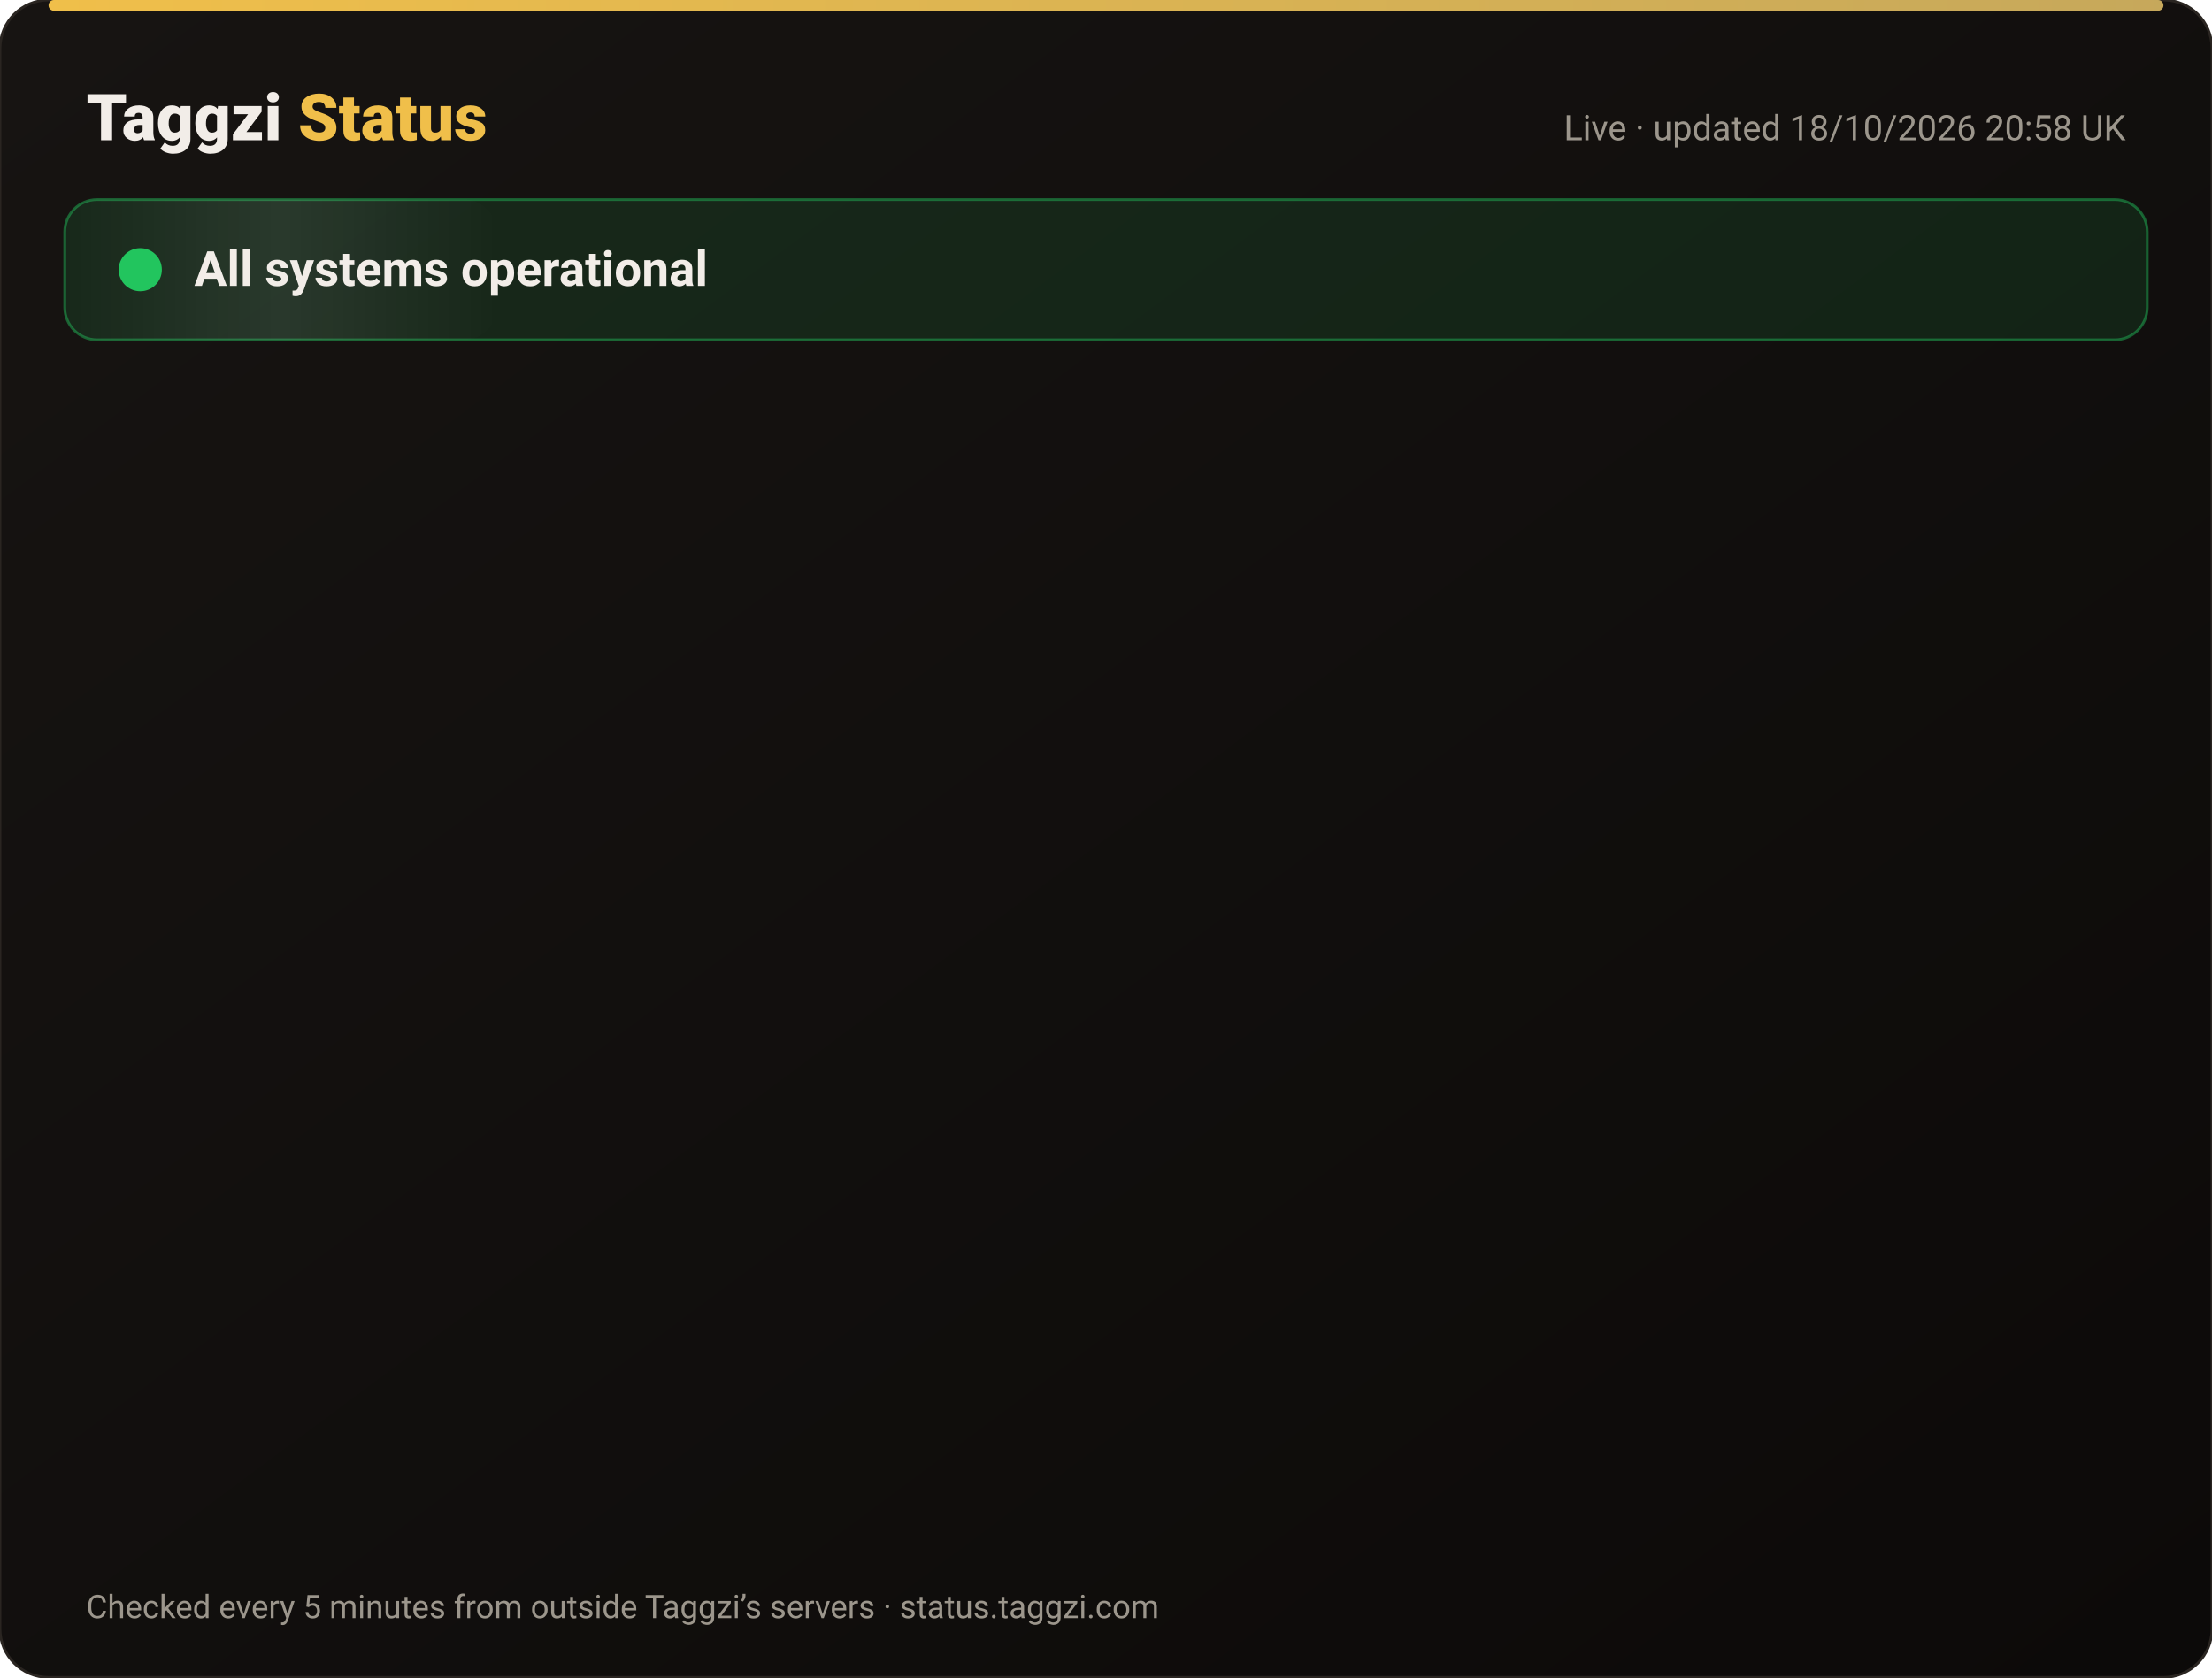
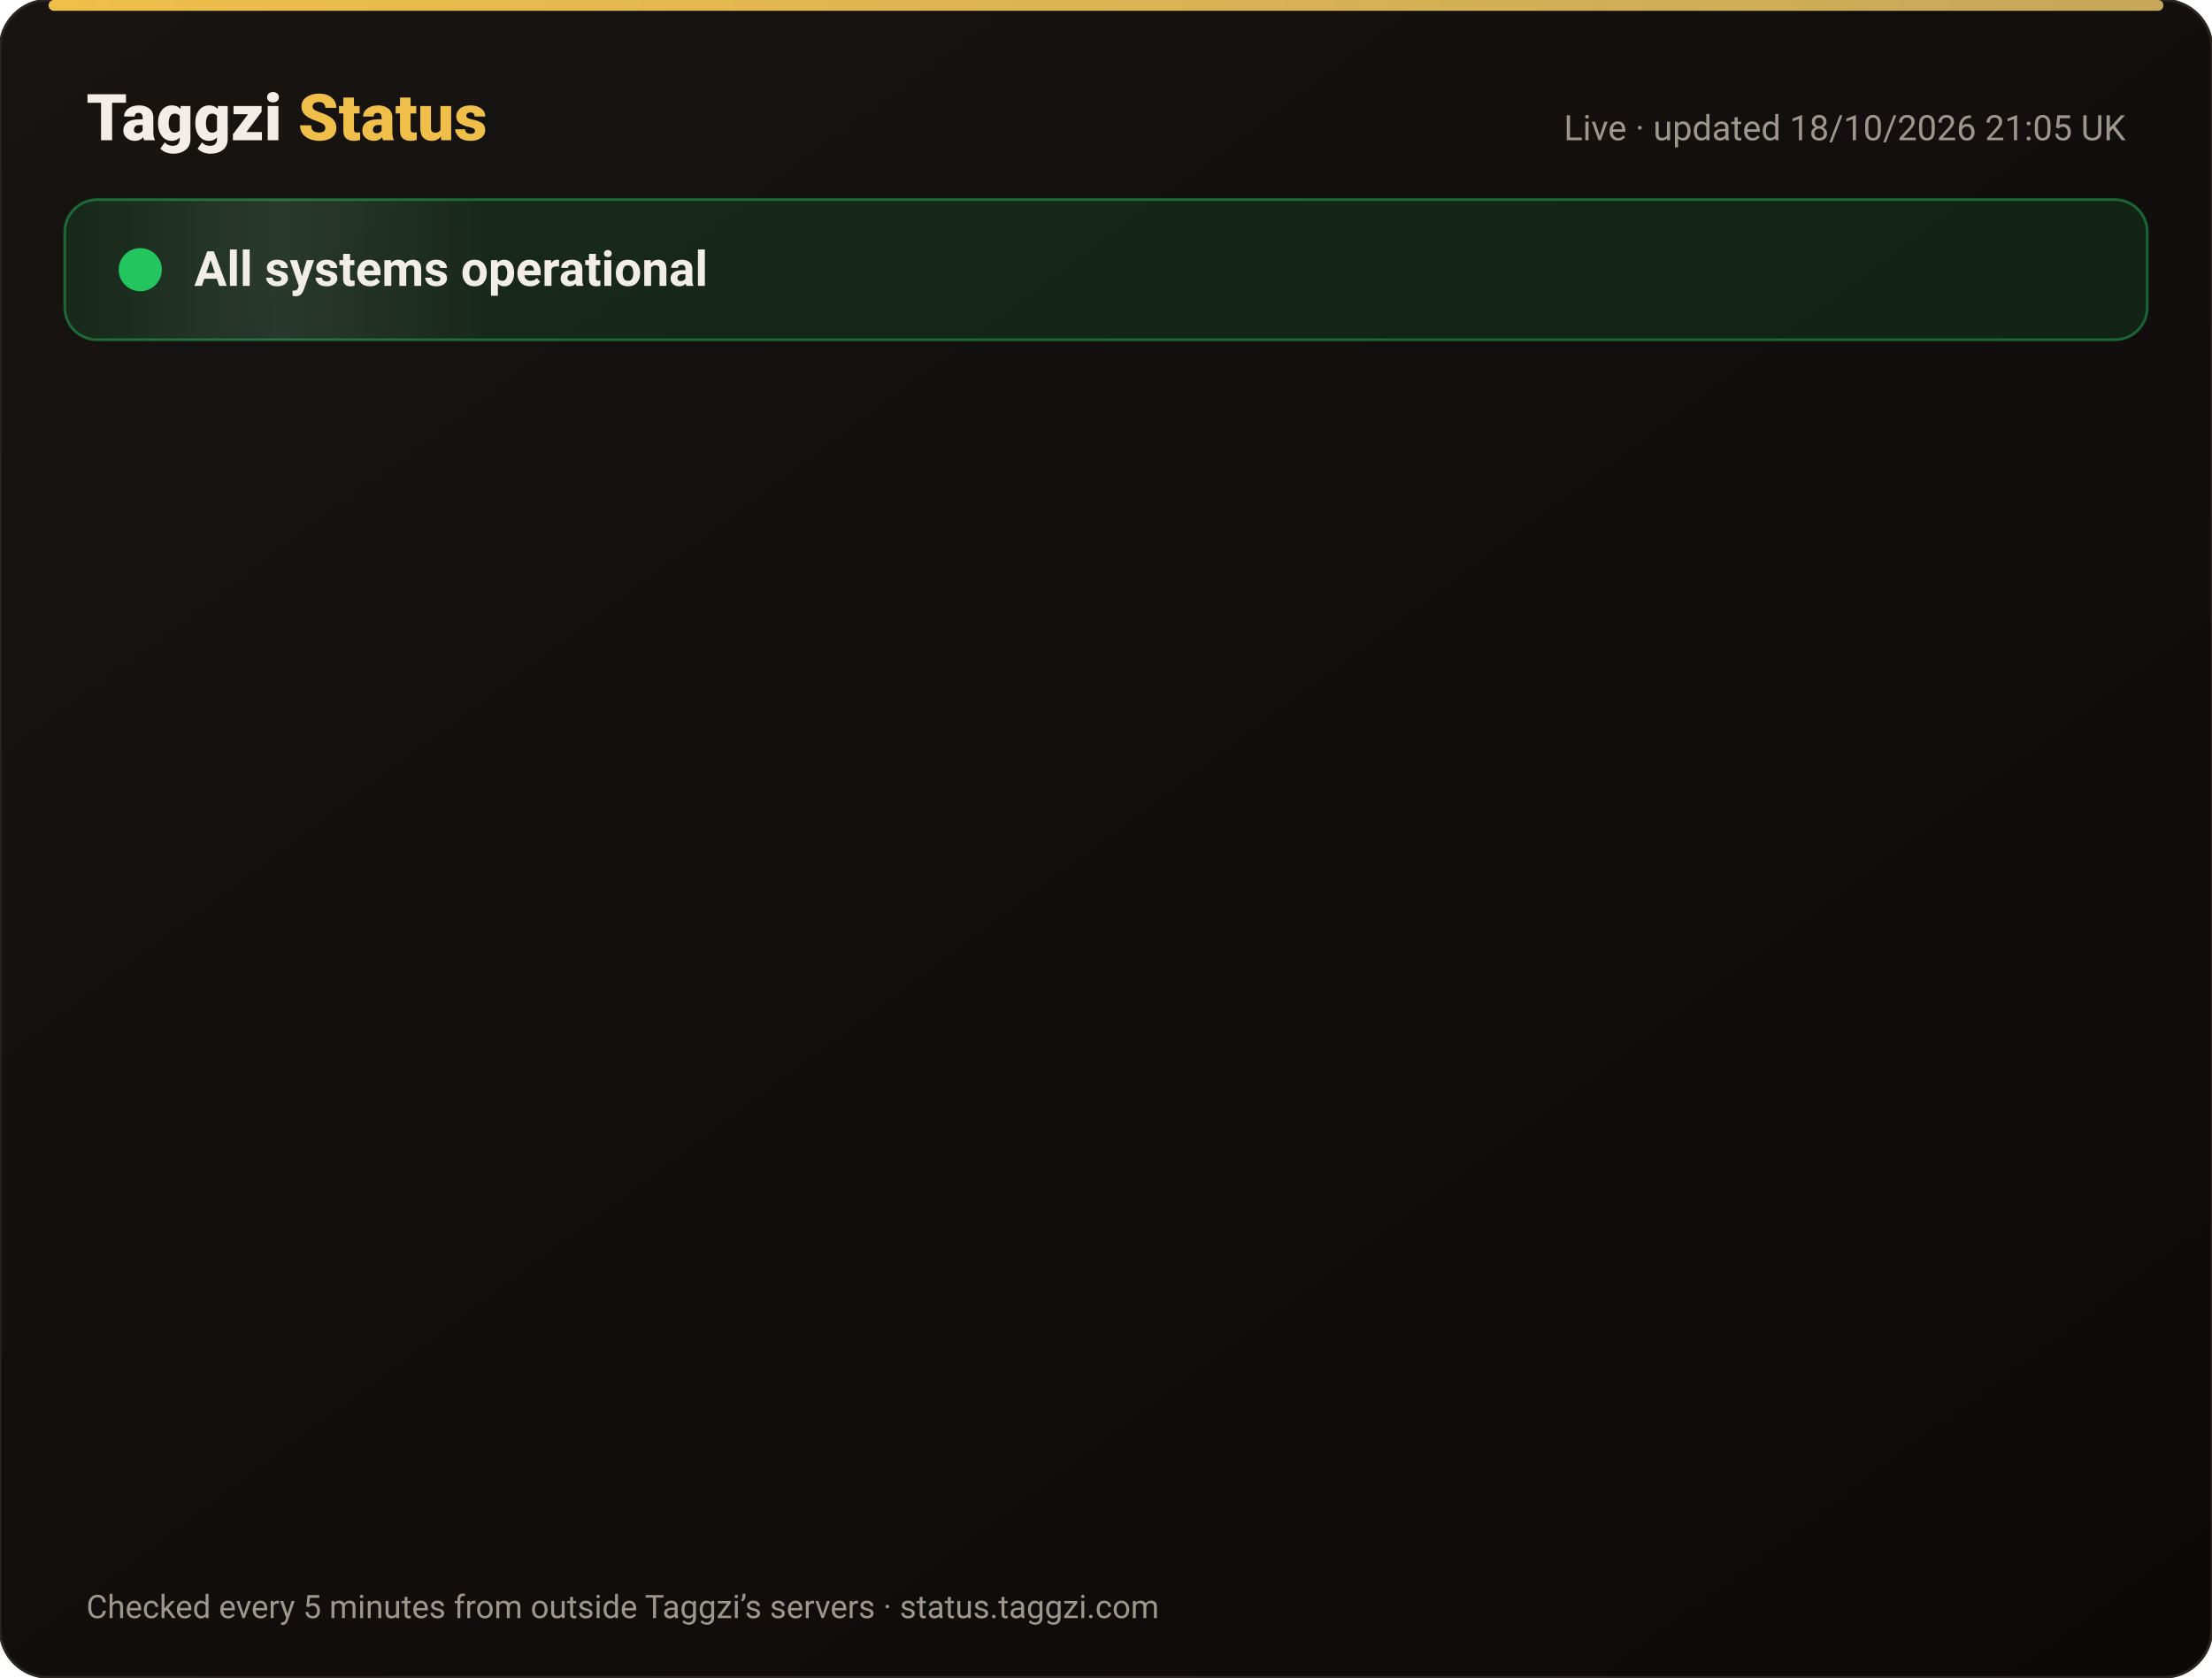
<svg xmlns="http://www.w3.org/2000/svg" width="820" height="622" viewBox="0 0 820 622" font-family="-apple-system,Segoe UI,Roboto,Helvetica,Arial,sans-serif">
  <defs>
    <linearGradient id="bg" x1="0" y1="0" x2="1" y2="1">
      <stop offset="0" stop-color="#171412" />
      <stop offset="1" stop-color="#0C0A09" />
    </linearGradient>
    <linearGradient id="gold" x1="0" x2="1">
      <stop offset="0" stop-color="#F0BF4A" />
      <stop offset="1" stop-color="#c6a85b" />
    </linearGradient>
    <linearGradient id="shine" x1="0" x2="1">
      <stop offset="0" stop-color="#fff" stop-opacity="0" />
      <stop offset=".5" stop-color="#fff" stop-opacity=".08" />
      <stop offset="1" stop-color="#fff" stop-opacity="0" />
    </linearGradient>
  </defs>
  <rect width="820" height="622" rx="18" fill="url(#bg)" stroke="#2a2521" />
  <rect x="18" y="0" width="784" height="4" rx="2" fill="url(#gold)" />
  <text x="32" y="52" font-size="24" font-weight="800" fill="#F2EDE8">Taggzi <tspan fill="#F0BF4A">Status</tspan>
  </text>
-   <text x="788" y="52" font-size="13" fill="#9C968C" text-anchor="end">Live · updated 18/10/2026 20:58 UK</text>
+   <text x="788" y="52" font-size="13" fill="#9C968C" text-anchor="end">Live · updated 18/10/2026 21:05 UK</text>
  <rect x="24" y="74" width="772" height="52" rx="12" fill="#22c55e" fill-opacity=".12" stroke="#22c55e" stroke-opacity=".45" />
  <rect x="24" y="74" width="160" height="52" rx="12" fill="url(#shine)">
    <animate attributeName="x" from="-160" to="820" dur="4s" repeatCount="indefinite" />
  </rect>
  <circle cx="52" cy="100" r="7" fill="#22c55e" />
  <circle cx="52" cy="100" r="7" fill="none" stroke="#22c55e" stroke-width="2">
    <animate attributeName="r" values="7;15;7" dur="2s" repeatCount="indefinite" />
    <animate attributeName="opacity" values=".9;0;.9" dur="2s" repeatCount="indefinite" />
  </circle>
  <text x="72" y="106" font-size="18" font-weight="700" fill="#F2EDE8">All systems operational</text>
  <g opacity="0">
    <animate attributeName="opacity" from="0" to="1" begin="0.00s" dur=".6s" fill="freeze" />
    <line x1="32" y1="188" x2="788" y2="188" stroke="#2a2521" />
    <circle cx="44" cy="166" r="6" fill="#22c55e">
      <animate attributeName="opacity" values="1;.45;1" dur="2.4s" begin="0.00s" repeatCount="indefinite" />
    </circle>
    <text x="62" y="171" font-size="15" font-weight="650" fill="#F2EDE8">Website</text>
    <text x="630" y="171" font-size="13" fill="#9C968C" text-anchor="end">100.00% uptime</text>
    <rect x="648" y="154" width="140" height="24" rx="12" fill="#22c55e" fill-opacity=".14" stroke="#22c55e" stroke-opacity=".5" />
    <text x="718" y="171" font-size="12" font-weight="700" fill="#22c55e" text-anchor="middle">Operational</text>
  </g>
  <g opacity="0">
    <animate attributeName="opacity" from="0" to="1" begin="0.15s" dur=".6s" fill="freeze" />
    <line x1="32" y1="234" x2="788" y2="234" stroke="#2a2521" />
    <circle cx="44" cy="212" r="6" fill="#22c55e">
      <animate attributeName="opacity" values="1;.45;1" dur="2.4s" begin="0.15s" repeatCount="indefinite" />
    </circle>
    <text x="62" y="217" font-size="15" font-weight="650" fill="#F2EDE8">Tag scans</text>
    <text x="630" y="217" font-size="13" fill="#9C968C" text-anchor="end">100.00% uptime</text>
    <rect x="648" y="200" width="140" height="24" rx="12" fill="#22c55e" fill-opacity=".14" stroke="#22c55e" stroke-opacity=".5" />
    <text x="718" y="217" font-size="12" font-weight="700" fill="#22c55e" text-anchor="middle">Operational</text>
  </g>
  <g opacity="0">
    <animate attributeName="opacity" from="0" to="1" begin="0.30s" dur=".6s" fill="freeze" />
    <line x1="32" y1="280" x2="788" y2="280" stroke="#2a2521" />
    <circle cx="44" cy="258" r="6" fill="#22c55e">
      <animate attributeName="opacity" values="1;.45;1" dur="2.4s" begin="0.30s" repeatCount="indefinite" />
    </circle>
    <text x="62" y="263" font-size="15" font-weight="650" fill="#F2EDE8">Manual tag lookup</text>
    <text x="630" y="263" font-size="13" fill="#9C968C" text-anchor="end">100.00% uptime</text>
    <rect x="648" y="246" width="140" height="24" rx="12" fill="#22c55e" fill-opacity=".14" stroke="#22c55e" stroke-opacity=".5" />
    <text x="718" y="263" font-size="12" font-weight="700" fill="#22c55e" text-anchor="middle">Operational</text>
  </g>
  <g opacity="0">
    <animate attributeName="opacity" from="0" to="1" begin="0.45s" dur=".6s" fill="freeze" />
    <line x1="32" y1="326" x2="788" y2="326" stroke="#2a2521" />
    <circle cx="44" cy="304" r="6" fill="#22c55e">
      <animate attributeName="opacity" values="1;.45;1" dur="2.4s" begin="0.45s" repeatCount="indefinite" />
    </circle>
    <text x="62" y="309" font-size="15" font-weight="650" fill="#F2EDE8">App &amp; login</text>
    <text x="630" y="309" font-size="13" fill="#9C968C" text-anchor="end">100.00% uptime</text>
    <rect x="648" y="292" width="140" height="24" rx="12" fill="#22c55e" fill-opacity=".14" stroke="#22c55e" stroke-opacity=".5" />
    <text x="718" y="309" font-size="12" font-weight="700" fill="#22c55e" text-anchor="middle">Operational</text>
  </g>
  <g opacity="0">
    <animate attributeName="opacity" from="0" to="1" begin="0.60s" dur=".6s" fill="freeze" />
    <line x1="32" y1="372" x2="788" y2="372" stroke="#2a2521" />
    <circle cx="44" cy="350" r="6" fill="#22c55e">
      <animate attributeName="opacity" values="1;.45;1" dur="2.4s" begin="0.60s" repeatCount="indefinite" />
    </circle>
    <text x="62" y="355" font-size="15" font-weight="650" fill="#F2EDE8">Community alerts</text>
    <text x="630" y="355" font-size="13" fill="#9C968C" text-anchor="end">100.00% uptime</text>
    <rect x="648" y="338" width="140" height="24" rx="12" fill="#22c55e" fill-opacity=".14" stroke="#22c55e" stroke-opacity=".5" />
    <text x="718" y="355" font-size="12" font-weight="700" fill="#22c55e" text-anchor="middle">Operational</text>
  </g>
  <g opacity="0">
    <animate attributeName="opacity" from="0" to="1" begin="0.75s" dur=".6s" fill="freeze" />
    <line x1="32" y1="418" x2="788" y2="418" stroke="#2a2521" />
    <circle cx="44" cy="396" r="6" fill="#22c55e">
      <animate attributeName="opacity" values="1;.45;1" dur="2.4s" begin="0.75s" repeatCount="indefinite" />
    </circle>
    <text x="62" y="401" font-size="15" font-weight="650" fill="#F2EDE8">Private calling</text>
    <text x="630" y="401" font-size="13" fill="#9C968C" text-anchor="end">100.00% uptime</text>
    <rect x="648" y="384" width="140" height="24" rx="12" fill="#22c55e" fill-opacity=".14" stroke="#22c55e" stroke-opacity=".5" />
    <text x="718" y="401" font-size="12" font-weight="700" fill="#22c55e" text-anchor="middle">Operational</text>
  </g>
  <g opacity="0">
    <animate attributeName="opacity" from="0" to="1" begin="0.90s" dur=".6s" fill="freeze" />
    <line x1="32" y1="464" x2="788" y2="464" stroke="#2a2521" />
    <circle cx="44" cy="442" r="6" fill="#22c55e">
      <animate attributeName="opacity" values="1;.45;1" dur="2.4s" begin="0.90s" repeatCount="indefinite" />
    </circle>
    <text x="62" y="447" font-size="15" font-weight="650" fill="#F2EDE8">Payments</text>
    <text x="630" y="447" font-size="13" fill="#9C968C" text-anchor="end">99.98% uptime</text>
    <rect x="648" y="430" width="140" height="24" rx="12" fill="#22c55e" fill-opacity=".14" stroke="#22c55e" stroke-opacity=".5" />
    <text x="718" y="447" font-size="12" font-weight="700" fill="#22c55e" text-anchor="middle">Operational</text>
  </g>
  <g opacity="0">
    <animate attributeName="opacity" from="0" to="1" begin="1.05s" dur=".6s" fill="freeze" />
    <line x1="32" y1="510" x2="788" y2="510" stroke="#2a2521" />
    <circle cx="44" cy="488" r="6" fill="#22c55e">
      <animate attributeName="opacity" values="1;.45;1" dur="2.4s" begin="1.05s" repeatCount="indefinite" />
    </circle>
    <text x="62" y="493" font-size="15" font-weight="650" fill="#F2EDE8">Email &amp; support</text>
    <text x="630" y="493" font-size="13" fill="#9C968C" text-anchor="end">100.00% uptime</text>
    <rect x="648" y="476" width="140" height="24" rx="12" fill="#22c55e" fill-opacity=".14" stroke="#22c55e" stroke-opacity=".5" />
    <text x="718" y="493" font-size="12" font-weight="700" fill="#22c55e" text-anchor="middle">Operational</text>
  </g>
  <g opacity="0">
    <animate attributeName="opacity" from="0" to="1" begin="1.20s" dur=".6s" fill="freeze" />
    <line x1="32" y1="556" x2="788" y2="556" stroke="#2a2521" />
    <circle cx="44" cy="534" r="6" fill="#22c55e">
      <animate attributeName="opacity" values="1;.45;1" dur="2.4s" begin="1.20s" repeatCount="indefinite" />
    </circle>
    <text x="62" y="539" font-size="15" font-weight="650" fill="#F2EDE8">Secure connection (SSL)</text>
    <text x="630" y="539" font-size="13" fill="#9C968C" text-anchor="end">100.00% uptime</text>
    <rect x="648" y="522" width="140" height="24" rx="12" fill="#22c55e" fill-opacity=".14" stroke="#22c55e" stroke-opacity=".5" />
    <text x="718" y="539" font-size="12" font-weight="700" fill="#22c55e" text-anchor="middle">Operational</text>
  </g>
  <text x="32" y="600" font-size="12" fill="#9C968C">Checked every 5 minutes from outside Taggzi’s servers · status.taggzi.com</text>
</svg>
